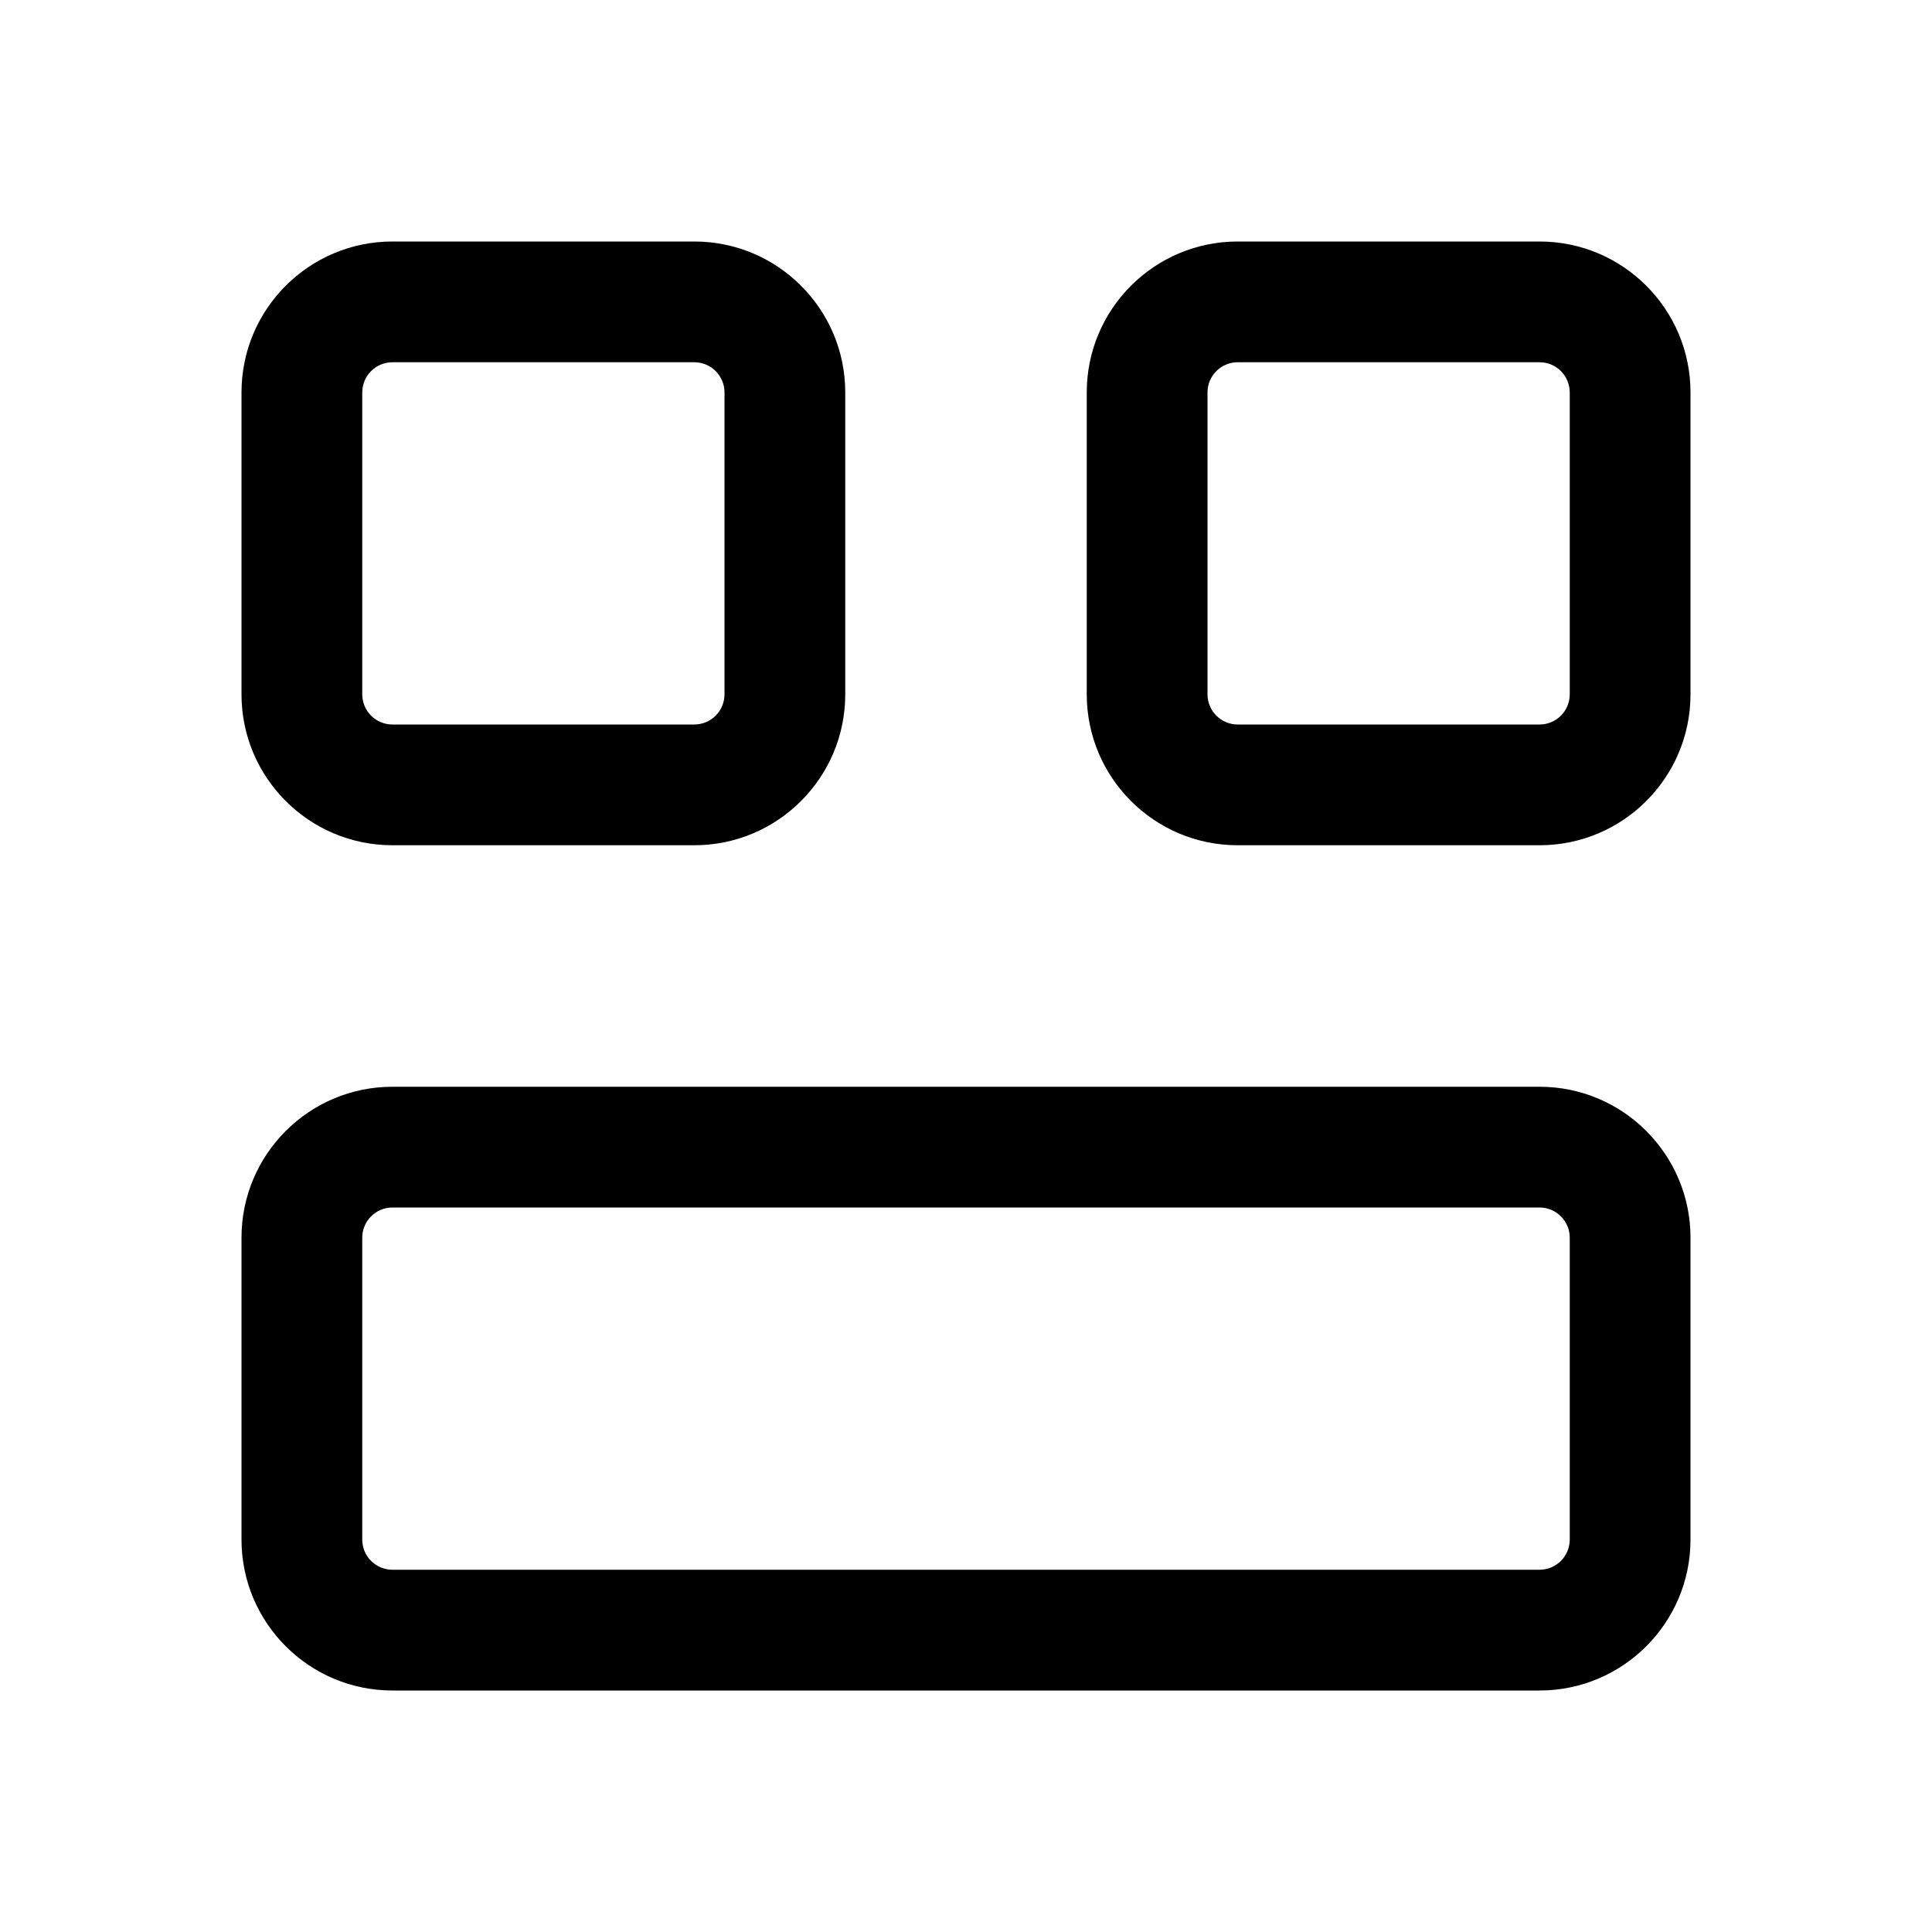
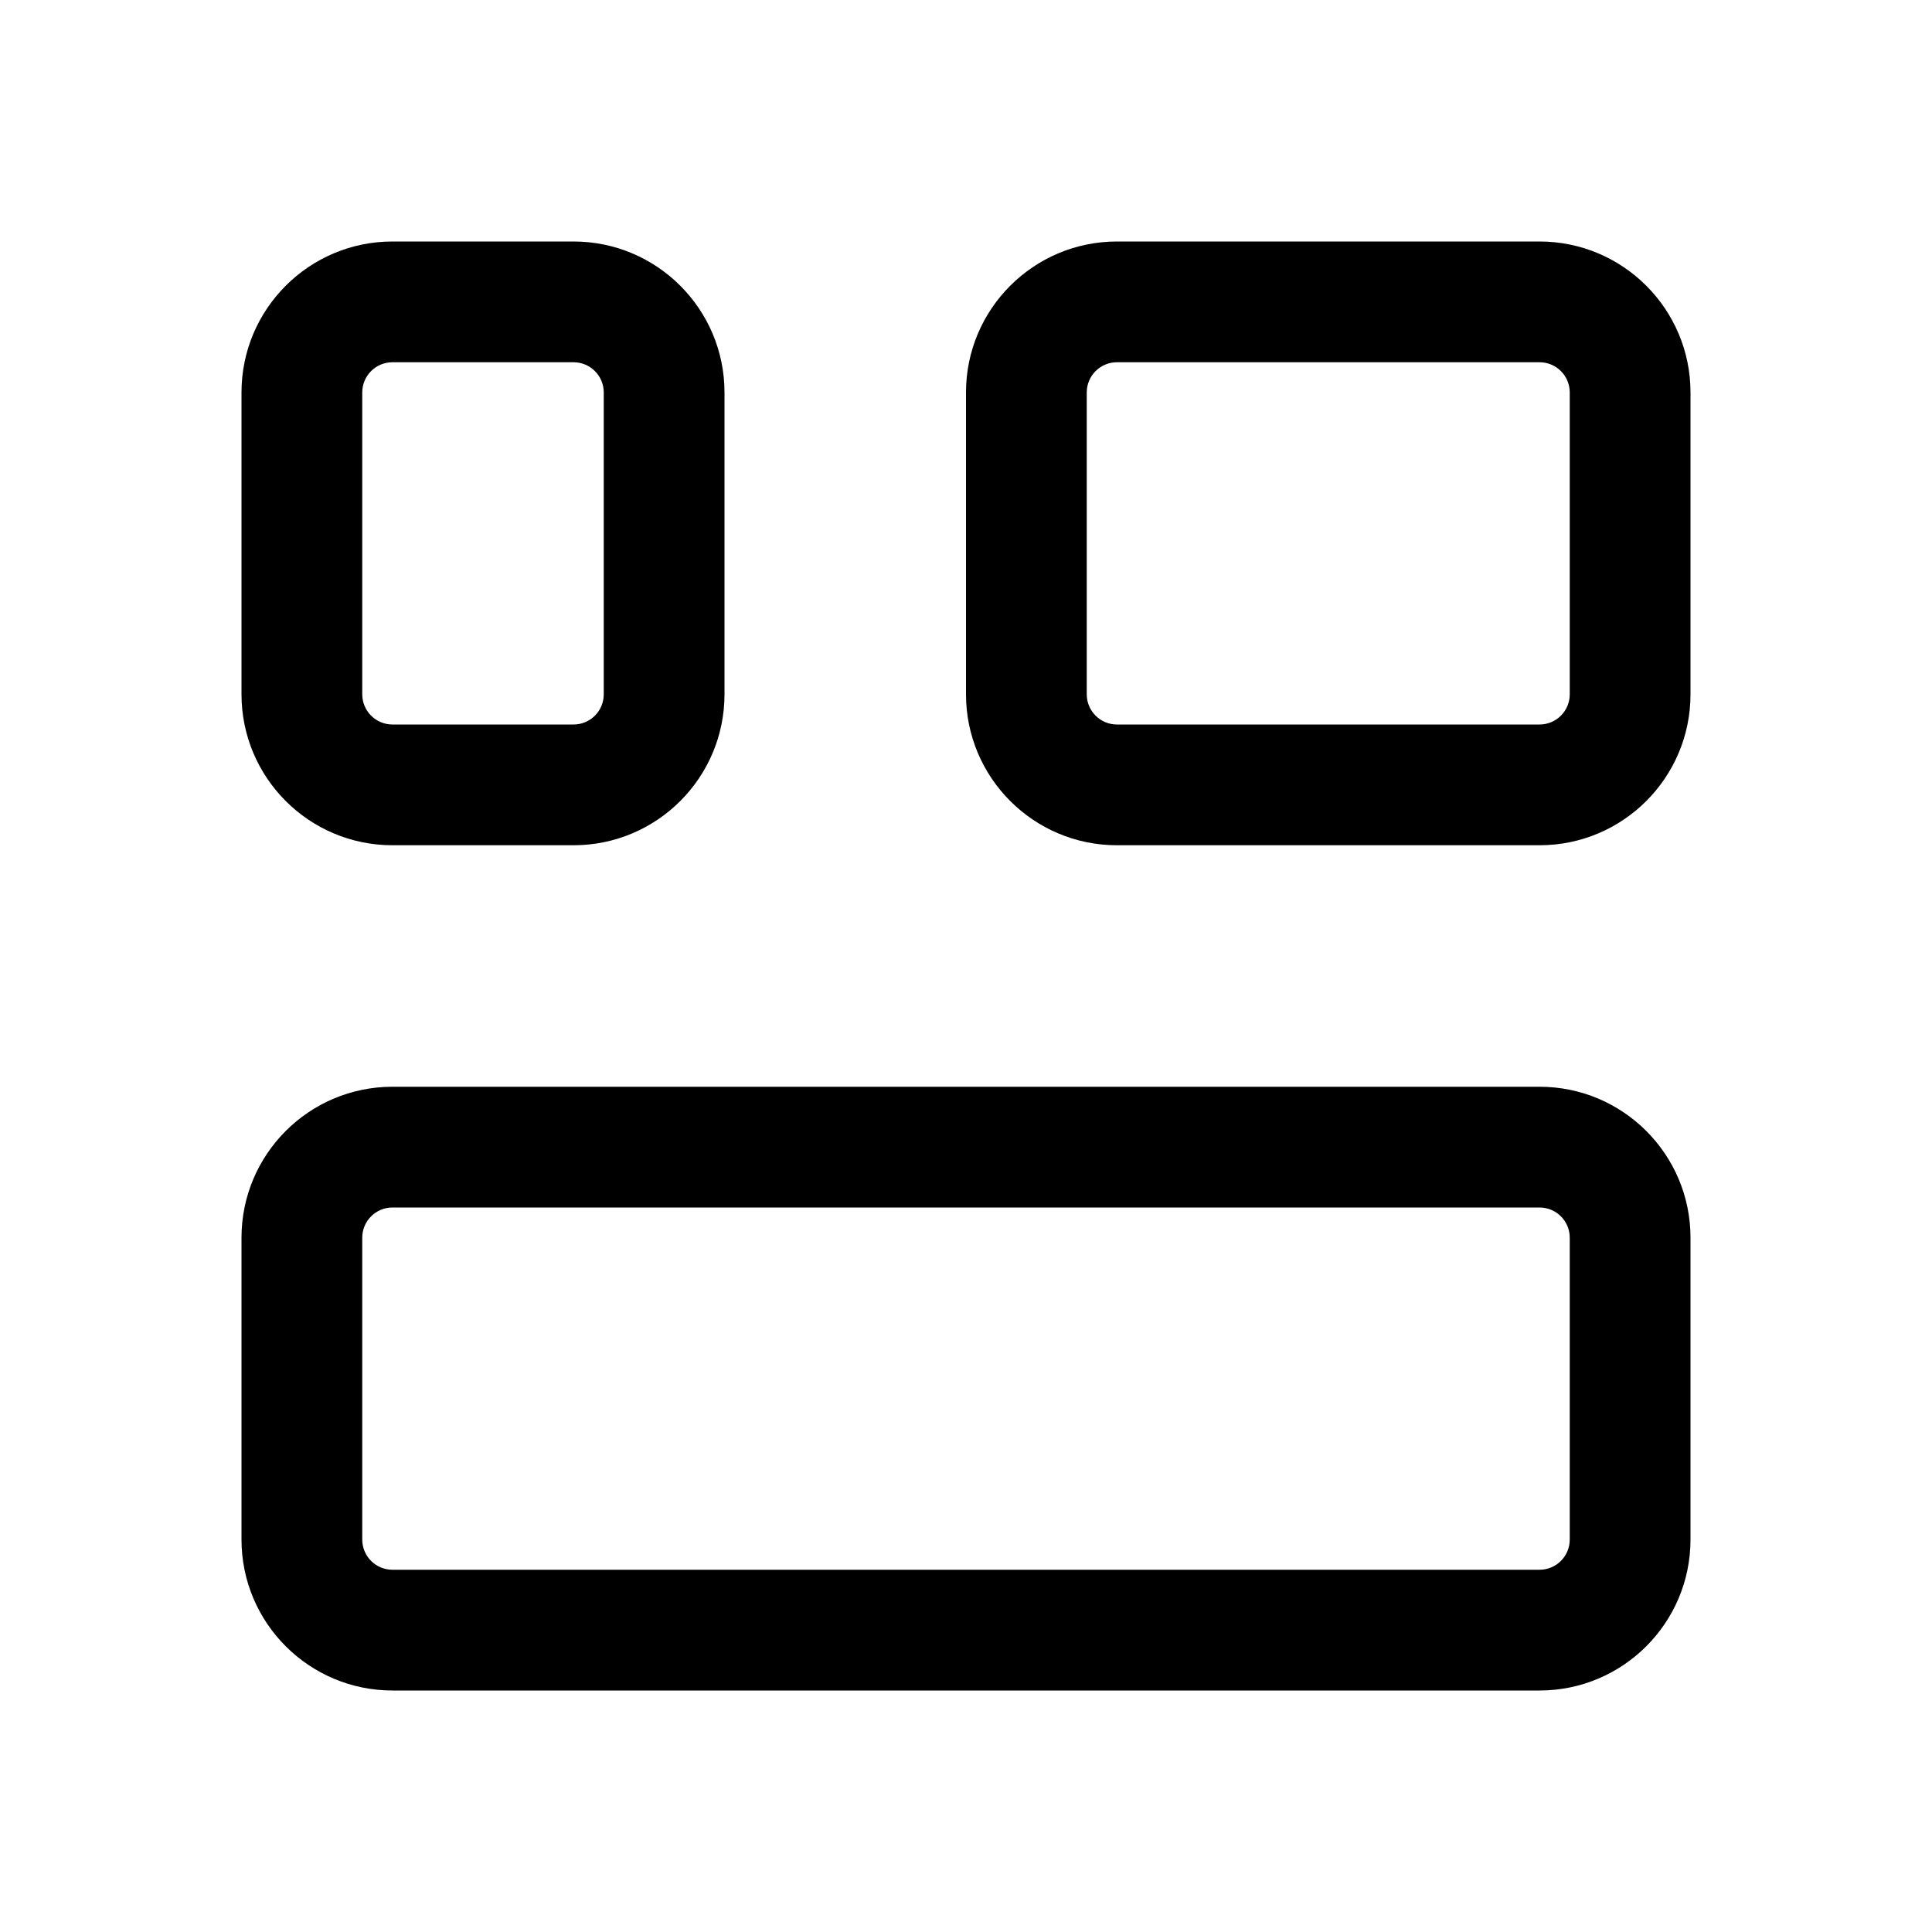
<svg xmlns="http://www.w3.org/2000/svg" width="16" height="16" viewBox="0 0 16 16" fill="none">
-   <path d="M12.75 9C13.44 9 14 9.56 14 10.25V12.75C14 13.44 13.44 14 12.75 14H3.25C2.56 14 2 13.44 2 12.75V10.25C2 9.56 2.56 9 3.25 9H12.75ZM3.25 10C3.112 10 3 10.112 3 10.25V12.75C3 12.888 3.112 13 3.25 13H12.75C12.888 13 13 12.888 13 12.75V10.25C13 10.112 12.888 10 12.75 10H3.25ZM5.75 2C6.44 2 7 2.56 7 3.25V5.75C7 6.44 6.44 7 5.75 7H3.25C2.56 7 2 6.44 2 5.75V3.25C2 2.56 2.56 2 3.25 2H5.75ZM12.75 2C13.44 2 14 2.56 14 3.25V5.75C14 6.44 13.44 7 12.75 7H10.25C9.56 7 9 6.44 9 5.75V3.25C9 2.56 9.56 2 10.25 2H12.75ZM3.25 3C3.112 3 3 3.112 3 3.25V5.75C3 5.888 3.112 6 3.25 6H5.75C5.888 6 6 5.888 6 5.75V3.25C6 3.112 5.888 3 5.75 3H3.25ZM10.25 3C10.112 3 10 3.112 10 3.25V5.75C10 5.888 10.112 6 10.25 6H12.75C12.888 6 13 5.888 13 5.75V3.25C13 3.112 12.888 3 12.75 3H10.25Z" fill="black" style="fill:black;fill-opacity:1;" />
+   <path d="M12.75 9C13.44 9 14 9.56 14 10.25V12.75C14 13.44 13.44 14 12.75 14H3.25C2.56 14 2 13.44 2 12.75V10.25C2 9.56 2.56 9 3.25 9H12.75ZM3.25 10C3.112 10 3 10.112 3 10.25V12.75C3 12.888 3.112 13 3.25 13H12.75C12.888 13 13 12.888 13 12.75V10.25C13 10.112 12.888 10 12.75 10H3.25ZM4.75 2C5.44 2 6 2.56 6 3.25V5.75C6 6.44 5.44 7 4.75 7H3.25C2.56 7 2 6.44 2 5.75V3.25C2 2.56 2.56 2 3.25 2H4.75ZM12.75 2C13.44 2 14 2.56 14 3.25V5.75C14 6.44 13.44 7 12.75 7H9.25C8.56 7 8 6.44 8 5.75V3.25C8 2.56 8.56 2 9.25 2H12.75ZM3.25 3C3.112 3 3 3.112 3 3.25V5.75C3 5.888 3.112 6 3.25 6H4.75C4.888 6 5 5.888 5 5.75V3.25C5 3.112 4.888 3 4.75 3H3.25ZM9.25 3C9.112 3 9 3.112 9 3.25V5.75C9 5.888 9.112 6 9.25 6H12.75C12.888 6 13 5.888 13 5.75V3.25C13 3.112 12.888 3 12.75 3H9.25Z" fill="black" style="fill:black;fill-opacity:1;" />
</svg>
